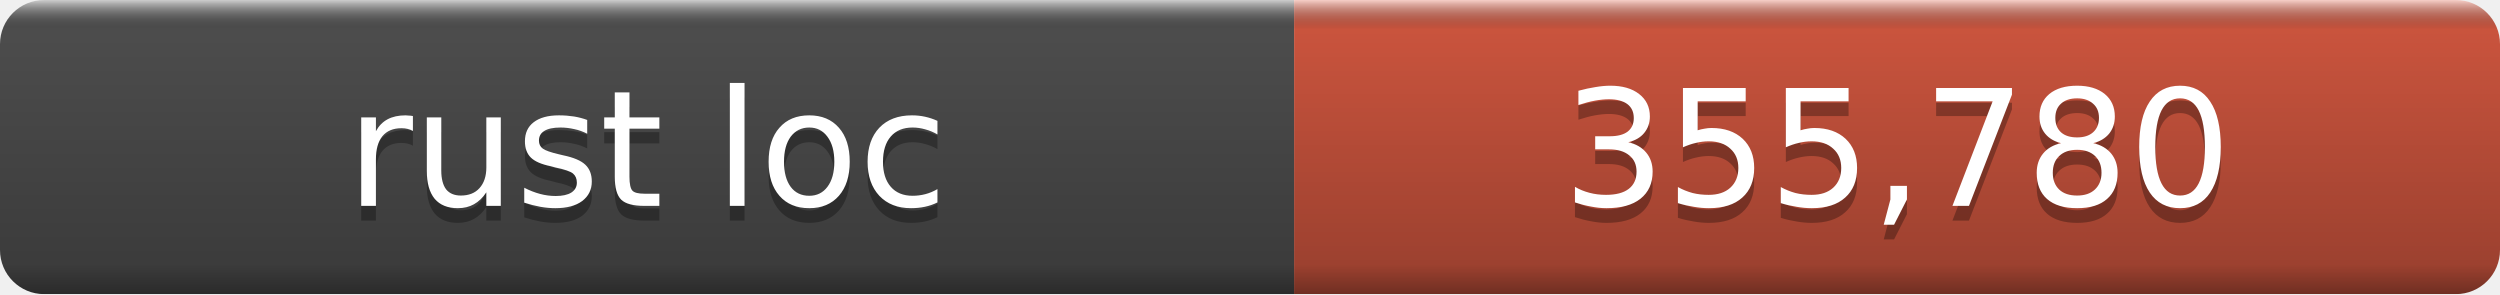
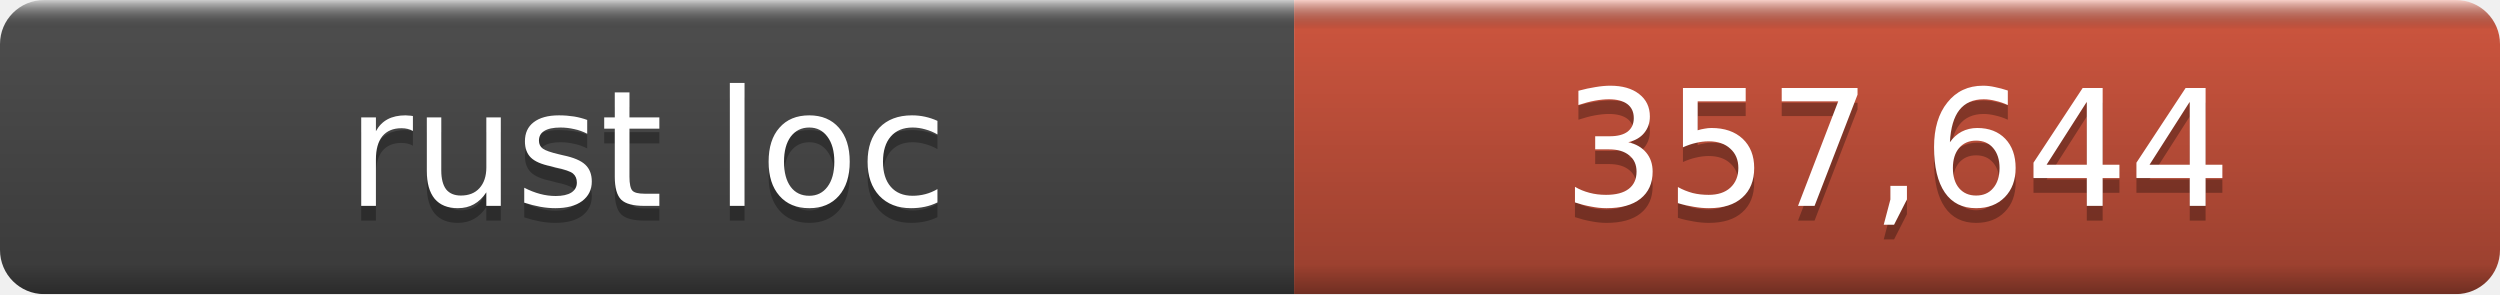
- <svg xmlns="http://www.w3.org/2000/svg" width="170" height="20" role="img" aria-label="rust loc: 355,780">
+ <svg xmlns="http://www.w3.org/2000/svg" width="170" height="20" role="img" aria-label="rust loc: 357,644">
  <linearGradient id="a" x2="0" y2="100%">
    <stop offset="0" stop-color="#fff" stop-opacity=".7" />
    <stop offset=".1" stop-opacity=".1" />
    <stop offset=".9" stop-opacity=".3" />
    <stop offset="1" stop-opacity=".5" />
  </linearGradient>
  <mask id="m">
    <rect width="170" height="20" rx="3" fill="#fff" />
  </mask>
  <g mask="url(#m)">
    <rect width="88" height="20" fill="#555" />
    <rect x="88" width="82" height="20" fill="#e05d44" />
    <rect width="170" height="20" fill="url(#a)" />
  </g>
  <g fill="#fff" text-anchor="middle" font-family="DejaVu Sans,Verdana,Geneva,sans-serif" font-size="11">
    <text x="44.0" y="15" fill="#010101" fill-opacity=".3">rust loc</text>
    <text x="44.0" y="14">rust loc</text>
-     <text x="129.0" y="15" fill="#010101" fill-opacity=".3">355,780</text>
-     <text x="129.0" y="14">355,780</text>
+     <text x="129.0" y="15" fill="#010101" fill-opacity=".3">357,644</text>
+     <text x="129.0" y="14">357,644</text>
  </g>
</svg>
